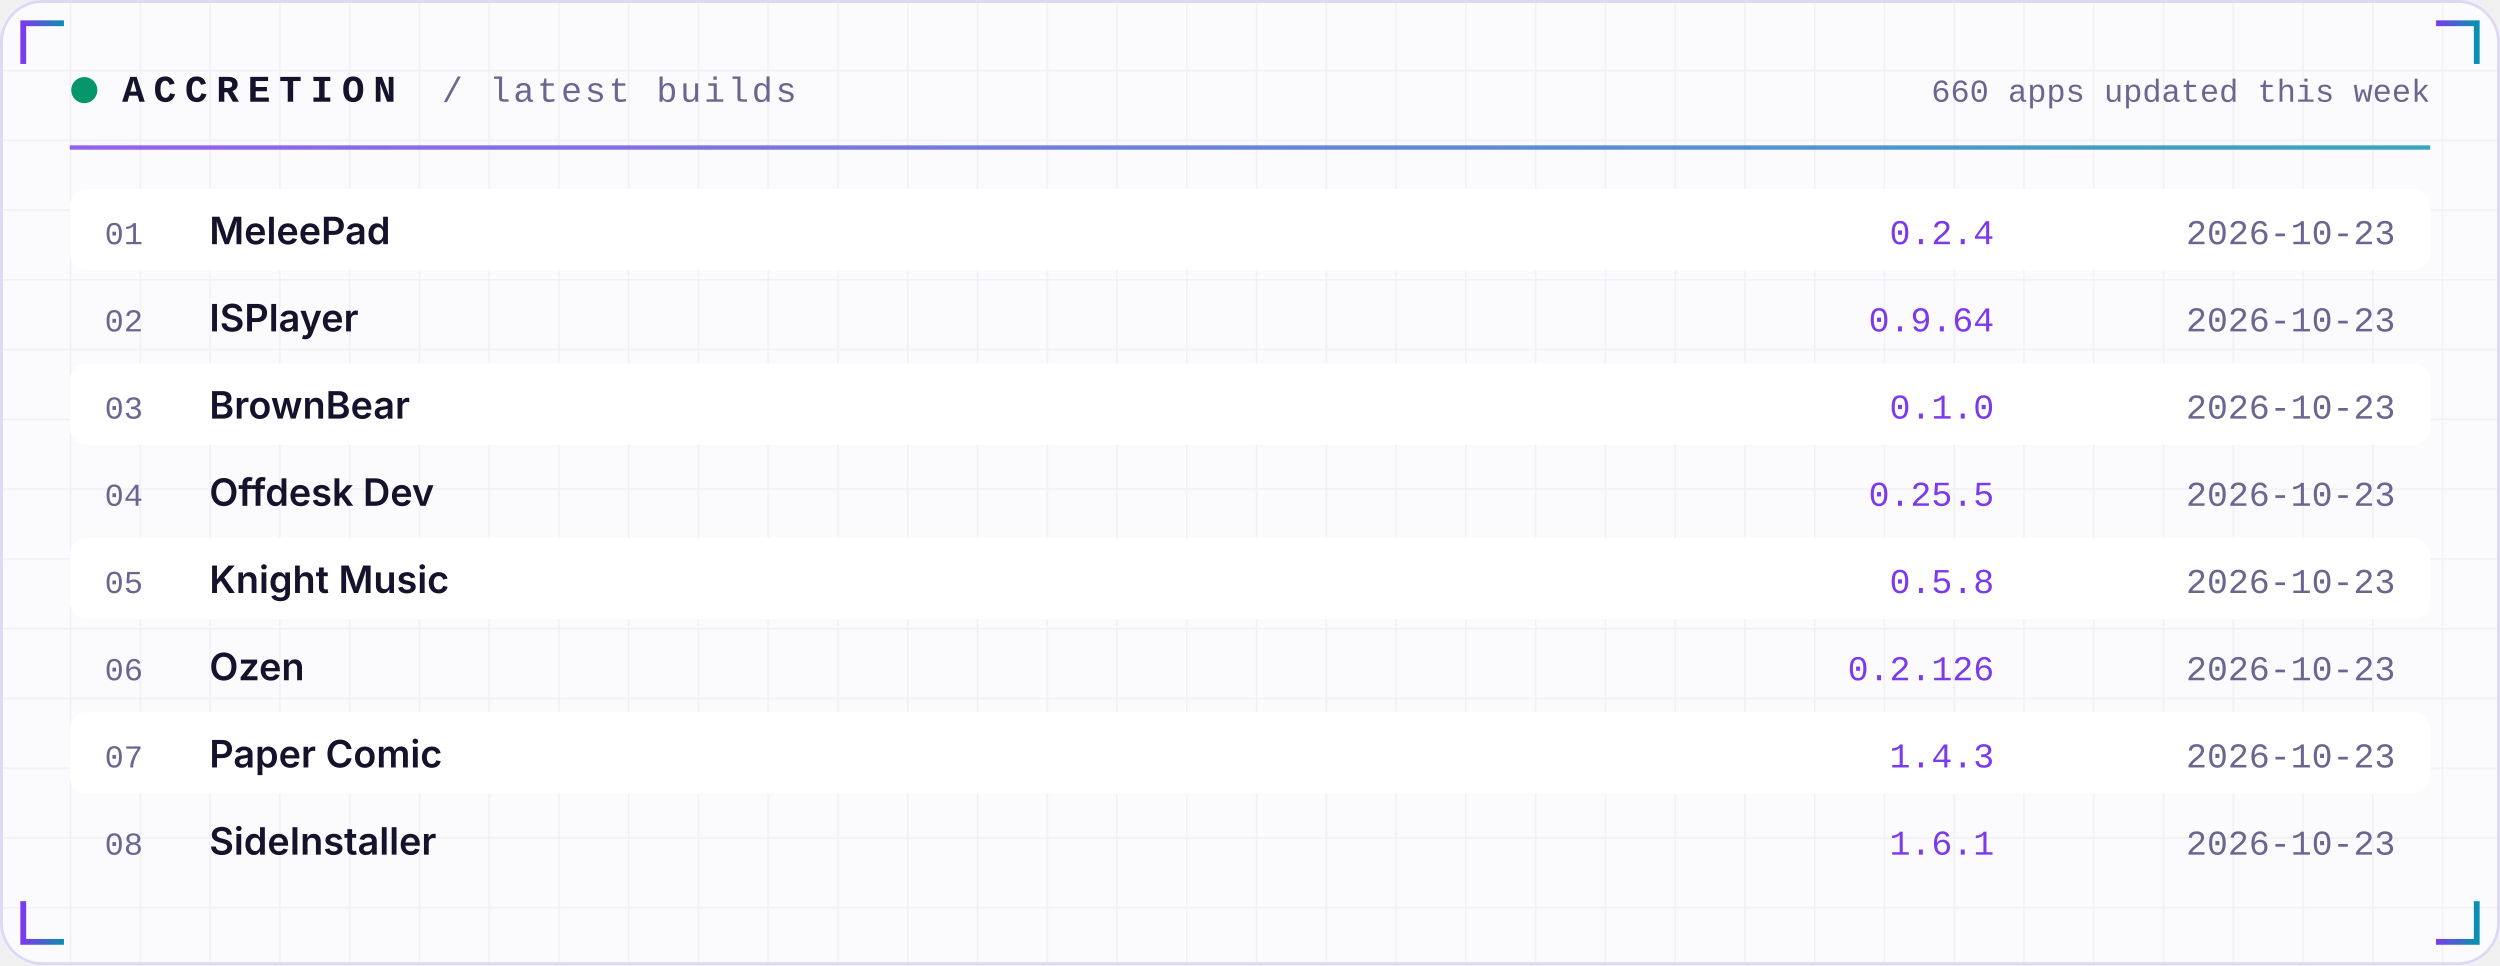
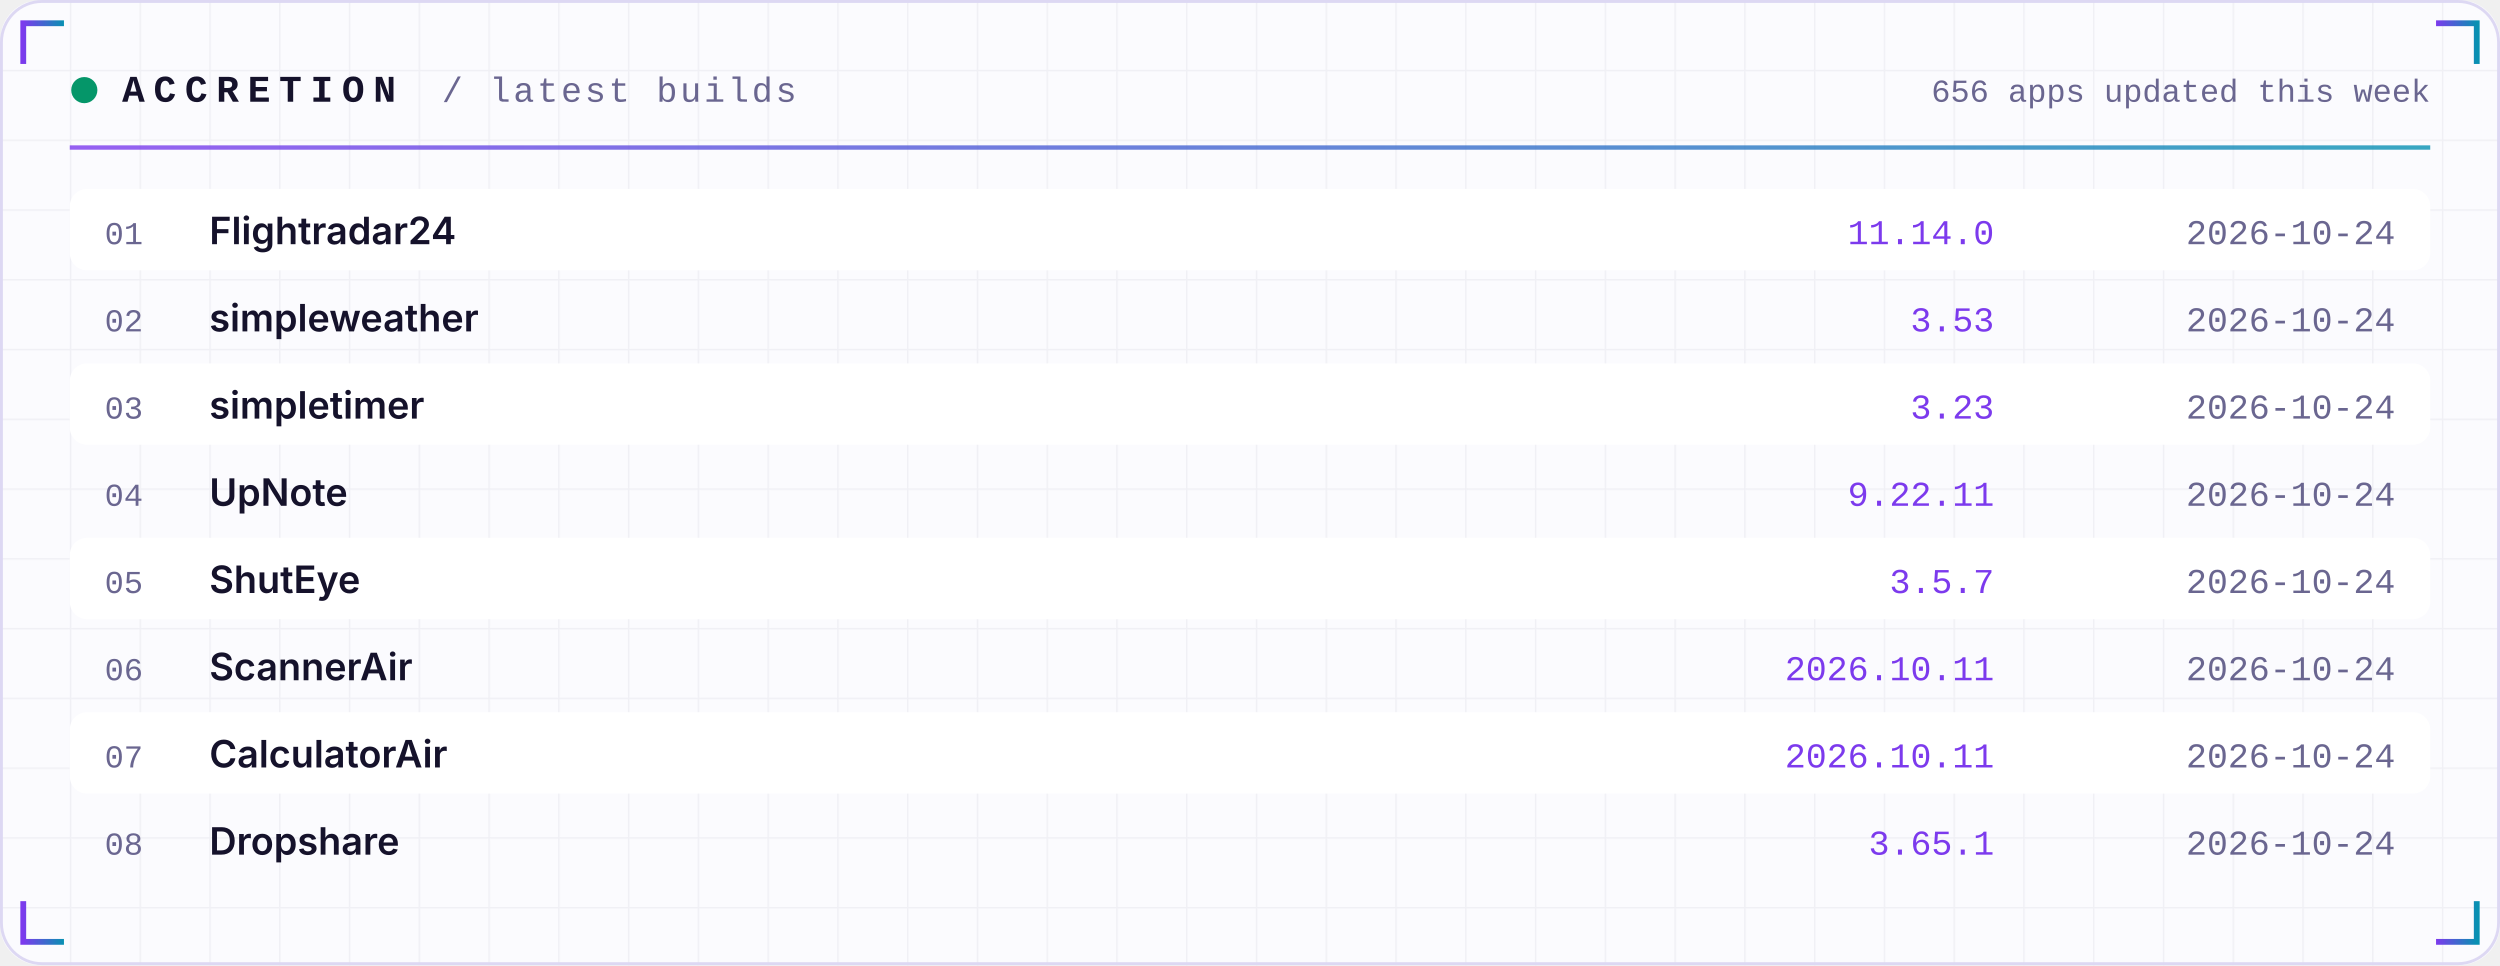
<svg xmlns="http://www.w3.org/2000/svg" width="860" height="332" viewBox="0 0 860 332" role="img">
  <defs>
    <linearGradient id="acc" x1="0" x2="1">
      <stop offset="0" stop-color="#7C3AED" />
      <stop offset="1" stop-color="#0891B2" />
    </linearGradient>
    <linearGradient id="area" x1="0" x2="0" y1="0" y2="1">
      <stop offset="0" stop-color="#7C3AED" stop-opacity="0.35" />
      <stop offset="1" stop-color="#7C3AED" stop-opacity="0" />
    </linearGradient>
    <pattern id="grid" width="24" height="24" patternUnits="userSpaceOnUse">
      <path d="M24 0H0V24" fill="none" stroke="#1E1B4B" stroke-opacity="0.05" />
    </pattern>
  </defs>
  <rect width="860" height="332" rx="14" fill="#FBFBFE" />
  <rect width="860" height="332" rx="14" fill="url(#grid)" />
  <rect x="0.5" y="0.5" width="859" height="331" rx="14" fill="none" stroke="#DDD8F3" />
  <path d="M8 22 V8 H22" stroke="url(#acc)" stroke-width="2" fill="none" />
  <path d="M852 22 V8 H838" stroke="url(#acc)" stroke-width="2" fill="none" />
  <path d="M8 310 V324 H22" stroke="url(#acc)" stroke-width="2" fill="none" />
  <path d="M852 310 V324 H838" stroke="url(#acc)" stroke-width="2" fill="none" />
  <circle cx="29" cy="31" r="4.5" fill="#059669">
    <animate attributeName="opacity" values="1;0.25;1" dur="2.4s" repeatCount="indefinite" />
  </circle>
  <text x="42" y="35" font-family="ui-monospace,SFMono-Regular,Menlo,Consolas,'Liberation Mono',monospace" font-size="13" font-weight="700" fill="#15122B" text-anchor="start" letter-spacing="3">ACCRETION</text>
  <text x="152" y="35" font-family="ui-monospace,SFMono-Regular,Menlo,Consolas,'Liberation Mono',monospace" font-size="12" font-weight="400" fill="#6A6690" text-anchor="start" letter-spacing="1">/ latest builds</text>
-   <text x="836" y="35" font-family="ui-monospace,SFMono-Regular,Menlo,Consolas,'Liberation Mono',monospace" font-size="11" font-weight="400" fill="#6A6690" text-anchor="end" letter-spacing="0">660 apps updated this week</text>
+   <text x="836" y="35" font-family="ui-monospace,SFMono-Regular,Menlo,Consolas,'Liberation Mono',monospace" font-size="11" font-weight="400" fill="#6A6690" text-anchor="end" letter-spacing="0">656 apps updated this week</text>
  <rect x="24" y="50" width="812" height="1.5" fill="url(#acc)" opacity="0.8" />
  <rect x="24" y="65" width="812" height="28" rx="6" fill="#FFFFFF" />
  <text x="36" y="84" font-family="ui-monospace,SFMono-Regular,Menlo,Consolas,'Liberation Mono',monospace" font-size="11" font-weight="400" fill="#6A6690" text-anchor="start" letter-spacing="0">01</text>
-   <text x="72" y="84" font-family="-apple-system,BlinkMacSystemFont,'Segoe UI',Inter,Helvetica,Arial,sans-serif" font-size="13" font-weight="600" fill="#15122B" text-anchor="start" letter-spacing="0">MeleePad</text>
-   <text x="686" y="84" font-family="ui-monospace,SFMono-Regular,Menlo,Consolas,'Liberation Mono',monospace" font-size="12" font-weight="400" fill="#7C3AED" text-anchor="end" letter-spacing="0">0.2.4</text>
-   <text x="824" y="84" font-family="ui-monospace,SFMono-Regular,Menlo,Consolas,'Liberation Mono',monospace" font-size="12" font-weight="400" fill="#6A6690" text-anchor="end" letter-spacing="0">2026-10-23</text>
+   <text x="72" y="84" font-family="-apple-system,BlinkMacSystemFont,'Segoe UI',Inter,Helvetica,Arial,sans-serif" font-size="13" font-weight="600" fill="#15122B" text-anchor="start" letter-spacing="0">Flightradar24</text>
+   <text x="686" y="84" font-family="ui-monospace,SFMono-Regular,Menlo,Consolas,'Liberation Mono',monospace" font-size="12" font-weight="400" fill="#7C3AED" text-anchor="end" letter-spacing="0">11.14.0</text>
+   <text x="824" y="84" font-family="ui-monospace,SFMono-Regular,Menlo,Consolas,'Liberation Mono',monospace" font-size="12" font-weight="400" fill="#6A6690" text-anchor="end" letter-spacing="0">2026-10-24</text>
  <text x="36" y="114" font-family="ui-monospace,SFMono-Regular,Menlo,Consolas,'Liberation Mono',monospace" font-size="11" font-weight="400" fill="#6A6690" text-anchor="start" letter-spacing="0">02</text>
-   <text x="72" y="114" font-family="-apple-system,BlinkMacSystemFont,'Segoe UI',Inter,Helvetica,Arial,sans-serif" font-size="13" font-weight="600" fill="#15122B" text-anchor="start" letter-spacing="0">ISPlayer</text>
-   <text x="686" y="114" font-family="ui-monospace,SFMono-Regular,Menlo,Consolas,'Liberation Mono',monospace" font-size="12" font-weight="400" fill="#7C3AED" text-anchor="end" letter-spacing="0">0.9.64</text>
-   <text x="824" y="114" font-family="ui-monospace,SFMono-Regular,Menlo,Consolas,'Liberation Mono',monospace" font-size="12" font-weight="400" fill="#6A6690" text-anchor="end" letter-spacing="0">2026-10-23</text>
+   <text x="72" y="114" font-family="-apple-system,BlinkMacSystemFont,'Segoe UI',Inter,Helvetica,Arial,sans-serif" font-size="13" font-weight="600" fill="#15122B" text-anchor="start" letter-spacing="0">simpleweather</text>
+   <text x="686" y="114" font-family="ui-monospace,SFMono-Regular,Menlo,Consolas,'Liberation Mono',monospace" font-size="12" font-weight="400" fill="#7C3AED" text-anchor="end" letter-spacing="0">3.53</text>
+   <text x="824" y="114" font-family="ui-monospace,SFMono-Regular,Menlo,Consolas,'Liberation Mono',monospace" font-size="12" font-weight="400" fill="#6A6690" text-anchor="end" letter-spacing="0">2026-10-24</text>
  <rect x="24" y="125" width="812" height="28" rx="6" fill="#FFFFFF" />
  <text x="36" y="144" font-family="ui-monospace,SFMono-Regular,Menlo,Consolas,'Liberation Mono',monospace" font-size="11" font-weight="400" fill="#6A6690" text-anchor="start" letter-spacing="0">03</text>
-   <text x="72" y="144" font-family="-apple-system,BlinkMacSystemFont,'Segoe UI',Inter,Helvetica,Arial,sans-serif" font-size="13" font-weight="600" fill="#15122B" text-anchor="start" letter-spacing="0">BrownBear</text>
-   <text x="686" y="144" font-family="ui-monospace,SFMono-Regular,Menlo,Consolas,'Liberation Mono',monospace" font-size="12" font-weight="400" fill="#7C3AED" text-anchor="end" letter-spacing="0">0.1.0</text>
-   <text x="824" y="144" font-family="ui-monospace,SFMono-Regular,Menlo,Consolas,'Liberation Mono',monospace" font-size="12" font-weight="400" fill="#6A6690" text-anchor="end" letter-spacing="0">2026-10-23</text>
+   <text x="72" y="144" font-family="-apple-system,BlinkMacSystemFont,'Segoe UI',Inter,Helvetica,Arial,sans-serif" font-size="13" font-weight="600" fill="#15122B" text-anchor="start" letter-spacing="0">simpletimer</text>
+   <text x="686" y="144" font-family="ui-monospace,SFMono-Regular,Menlo,Consolas,'Liberation Mono',monospace" font-size="12" font-weight="400" fill="#7C3AED" text-anchor="end" letter-spacing="0">3.23</text>
+   <text x="824" y="144" font-family="ui-monospace,SFMono-Regular,Menlo,Consolas,'Liberation Mono',monospace" font-size="12" font-weight="400" fill="#6A6690" text-anchor="end" letter-spacing="0">2026-10-24</text>
  <text x="36" y="174" font-family="ui-monospace,SFMono-Regular,Menlo,Consolas,'Liberation Mono',monospace" font-size="11" font-weight="400" fill="#6A6690" text-anchor="start" letter-spacing="0">04</text>
-   <text x="72" y="174" font-family="-apple-system,BlinkMacSystemFont,'Segoe UI',Inter,Helvetica,Arial,sans-serif" font-size="13" font-weight="600" fill="#15122B" text-anchor="start" letter-spacing="0">Offdesk Dev</text>
-   <text x="686" y="174" font-family="ui-monospace,SFMono-Regular,Menlo,Consolas,'Liberation Mono',monospace" font-size="12" font-weight="400" fill="#7C3AED" text-anchor="end" letter-spacing="0">0.25.5</text>
-   <text x="824" y="174" font-family="ui-monospace,SFMono-Regular,Menlo,Consolas,'Liberation Mono',monospace" font-size="12" font-weight="400" fill="#6A6690" text-anchor="end" letter-spacing="0">2026-10-23</text>
+   <text x="72" y="174" font-family="-apple-system,BlinkMacSystemFont,'Segoe UI',Inter,Helvetica,Arial,sans-serif" font-size="13" font-weight="600" fill="#15122B" text-anchor="start" letter-spacing="0">UpNote</text>
+   <text x="686" y="174" font-family="ui-monospace,SFMono-Regular,Menlo,Consolas,'Liberation Mono',monospace" font-size="12" font-weight="400" fill="#7C3AED" text-anchor="end" letter-spacing="0">9.22.11</text>
+   <text x="824" y="174" font-family="ui-monospace,SFMono-Regular,Menlo,Consolas,'Liberation Mono',monospace" font-size="12" font-weight="400" fill="#6A6690" text-anchor="end" letter-spacing="0">2026-10-24</text>
  <rect x="24" y="185" width="812" height="28" rx="6" fill="#FFFFFF" />
  <text x="36" y="204" font-family="ui-monospace,SFMono-Regular,Menlo,Consolas,'Liberation Mono',monospace" font-size="11" font-weight="400" fill="#6A6690" text-anchor="start" letter-spacing="0">05</text>
-   <text x="72" y="204" font-family="-apple-system,BlinkMacSystemFont,'Segoe UI',Inter,Helvetica,Arial,sans-serif" font-size="13" font-weight="600" fill="#15122B" text-anchor="start" letter-spacing="0">Knight Music</text>
-   <text x="686" y="204" font-family="ui-monospace,SFMono-Regular,Menlo,Consolas,'Liberation Mono',monospace" font-size="12" font-weight="400" fill="#7C3AED" text-anchor="end" letter-spacing="0">0.5.8</text>
-   <text x="824" y="204" font-family="ui-monospace,SFMono-Regular,Menlo,Consolas,'Liberation Mono',monospace" font-size="12" font-weight="400" fill="#6A6690" text-anchor="end" letter-spacing="0">2026-10-23</text>
+   <text x="72" y="204" font-family="-apple-system,BlinkMacSystemFont,'Segoe UI',Inter,Helvetica,Arial,sans-serif" font-size="13" font-weight="600" fill="#15122B" text-anchor="start" letter-spacing="0">ShutEye</text>
+   <text x="686" y="204" font-family="ui-monospace,SFMono-Regular,Menlo,Consolas,'Liberation Mono',monospace" font-size="12" font-weight="400" fill="#7C3AED" text-anchor="end" letter-spacing="0">3.5.7</text>
+   <text x="824" y="204" font-family="ui-monospace,SFMono-Regular,Menlo,Consolas,'Liberation Mono',monospace" font-size="12" font-weight="400" fill="#6A6690" text-anchor="end" letter-spacing="0">2026-10-24</text>
  <text x="36" y="234" font-family="ui-monospace,SFMono-Regular,Menlo,Consolas,'Liberation Mono',monospace" font-size="11" font-weight="400" fill="#6A6690" text-anchor="start" letter-spacing="0">06</text>
-   <text x="72" y="234" font-family="-apple-system,BlinkMacSystemFont,'Segoe UI',Inter,Helvetica,Arial,sans-serif" font-size="13" font-weight="600" fill="#15122B" text-anchor="start" letter-spacing="0">Ozen</text>
-   <text x="686" y="234" font-family="ui-monospace,SFMono-Regular,Menlo,Consolas,'Liberation Mono',monospace" font-size="12" font-weight="400" fill="#7C3AED" text-anchor="end" letter-spacing="0">0.2.126</text>
-   <text x="824" y="234" font-family="ui-monospace,SFMono-Regular,Menlo,Consolas,'Liberation Mono',monospace" font-size="12" font-weight="400" fill="#6A6690" text-anchor="end" letter-spacing="0">2026-10-23</text>
+   <text x="72" y="234" font-family="-apple-system,BlinkMacSystemFont,'Segoe UI',Inter,Helvetica,Arial,sans-serif" font-size="13" font-weight="600" fill="#15122B" text-anchor="start" letter-spacing="0">ScannerAir</text>
+   <text x="686" y="234" font-family="ui-monospace,SFMono-Regular,Menlo,Consolas,'Liberation Mono',monospace" font-size="12" font-weight="400" fill="#7C3AED" text-anchor="end" letter-spacing="0">2026.10.11</text>
+   <text x="824" y="234" font-family="ui-monospace,SFMono-Regular,Menlo,Consolas,'Liberation Mono',monospace" font-size="12" font-weight="400" fill="#6A6690" text-anchor="end" letter-spacing="0">2026-10-24</text>
  <rect x="24" y="245" width="812" height="28" rx="6" fill="#FFFFFF" />
  <text x="36" y="264" font-family="ui-monospace,SFMono-Regular,Menlo,Consolas,'Liberation Mono',monospace" font-size="11" font-weight="400" fill="#6A6690" text-anchor="start" letter-spacing="0">07</text>
-   <text x="72" y="264" font-family="-apple-system,BlinkMacSystemFont,'Segoe UI',Inter,Helvetica,Arial,sans-serif" font-size="13" font-weight="600" fill="#15122B" text-anchor="start" letter-spacing="0">Paper Comic</text>
-   <text x="686" y="264" font-family="ui-monospace,SFMono-Regular,Menlo,Consolas,'Liberation Mono',monospace" font-size="12" font-weight="400" fill="#7C3AED" text-anchor="end" letter-spacing="0">1.4.3</text>
-   <text x="824" y="264" font-family="ui-monospace,SFMono-Regular,Menlo,Consolas,'Liberation Mono',monospace" font-size="12" font-weight="400" fill="#6A6690" text-anchor="end" letter-spacing="0">2026-10-23</text>
+   <text x="72" y="264" font-family="-apple-system,BlinkMacSystemFont,'Segoe UI',Inter,Helvetica,Arial,sans-serif" font-size="13" font-weight="600" fill="#15122B" text-anchor="start" letter-spacing="0">CalculatorAir</text>
+   <text x="686" y="264" font-family="ui-monospace,SFMono-Regular,Menlo,Consolas,'Liberation Mono',monospace" font-size="12" font-weight="400" fill="#7C3AED" text-anchor="end" letter-spacing="0">2026.10.11</text>
+   <text x="824" y="264" font-family="ui-monospace,SFMono-Regular,Menlo,Consolas,'Liberation Mono',monospace" font-size="12" font-weight="400" fill="#6A6690" text-anchor="end" letter-spacing="0">2026-10-24</text>
  <text x="36" y="294" font-family="ui-monospace,SFMono-Regular,Menlo,Consolas,'Liberation Mono',monospace" font-size="11" font-weight="400" fill="#6A6690" text-anchor="start" letter-spacing="0">08</text>
-   <text x="72" y="294" font-family="-apple-system,BlinkMacSystemFont,'Segoe UI',Inter,Helvetica,Arial,sans-serif" font-size="13" font-weight="600" fill="#15122B" text-anchor="start" letter-spacing="0">SideInstaller</text>
-   <text x="686" y="294" font-family="ui-monospace,SFMono-Regular,Menlo,Consolas,'Liberation Mono',monospace" font-size="12" font-weight="400" fill="#7C3AED" text-anchor="end" letter-spacing="0">1.6.1</text>
-   <text x="824" y="294" font-family="ui-monospace,SFMono-Regular,Menlo,Consolas,'Liberation Mono',monospace" font-size="12" font-weight="400" fill="#6A6690" text-anchor="end" letter-spacing="0">2026-10-23</text>
+   <text x="72" y="294" font-family="-apple-system,BlinkMacSystemFont,'Segoe UI',Inter,Helvetica,Arial,sans-serif" font-size="13" font-weight="600" fill="#15122B" text-anchor="start" letter-spacing="0">Dropshare</text>
+   <text x="686" y="294" font-family="ui-monospace,SFMono-Regular,Menlo,Consolas,'Liberation Mono',monospace" font-size="12" font-weight="400" fill="#7C3AED" text-anchor="end" letter-spacing="0">3.65.1</text>
+   <text x="824" y="294" font-family="ui-monospace,SFMono-Regular,Menlo,Consolas,'Liberation Mono',monospace" font-size="12" font-weight="400" fill="#6A6690" text-anchor="end" letter-spacing="0">2026-10-24</text>
</svg>
